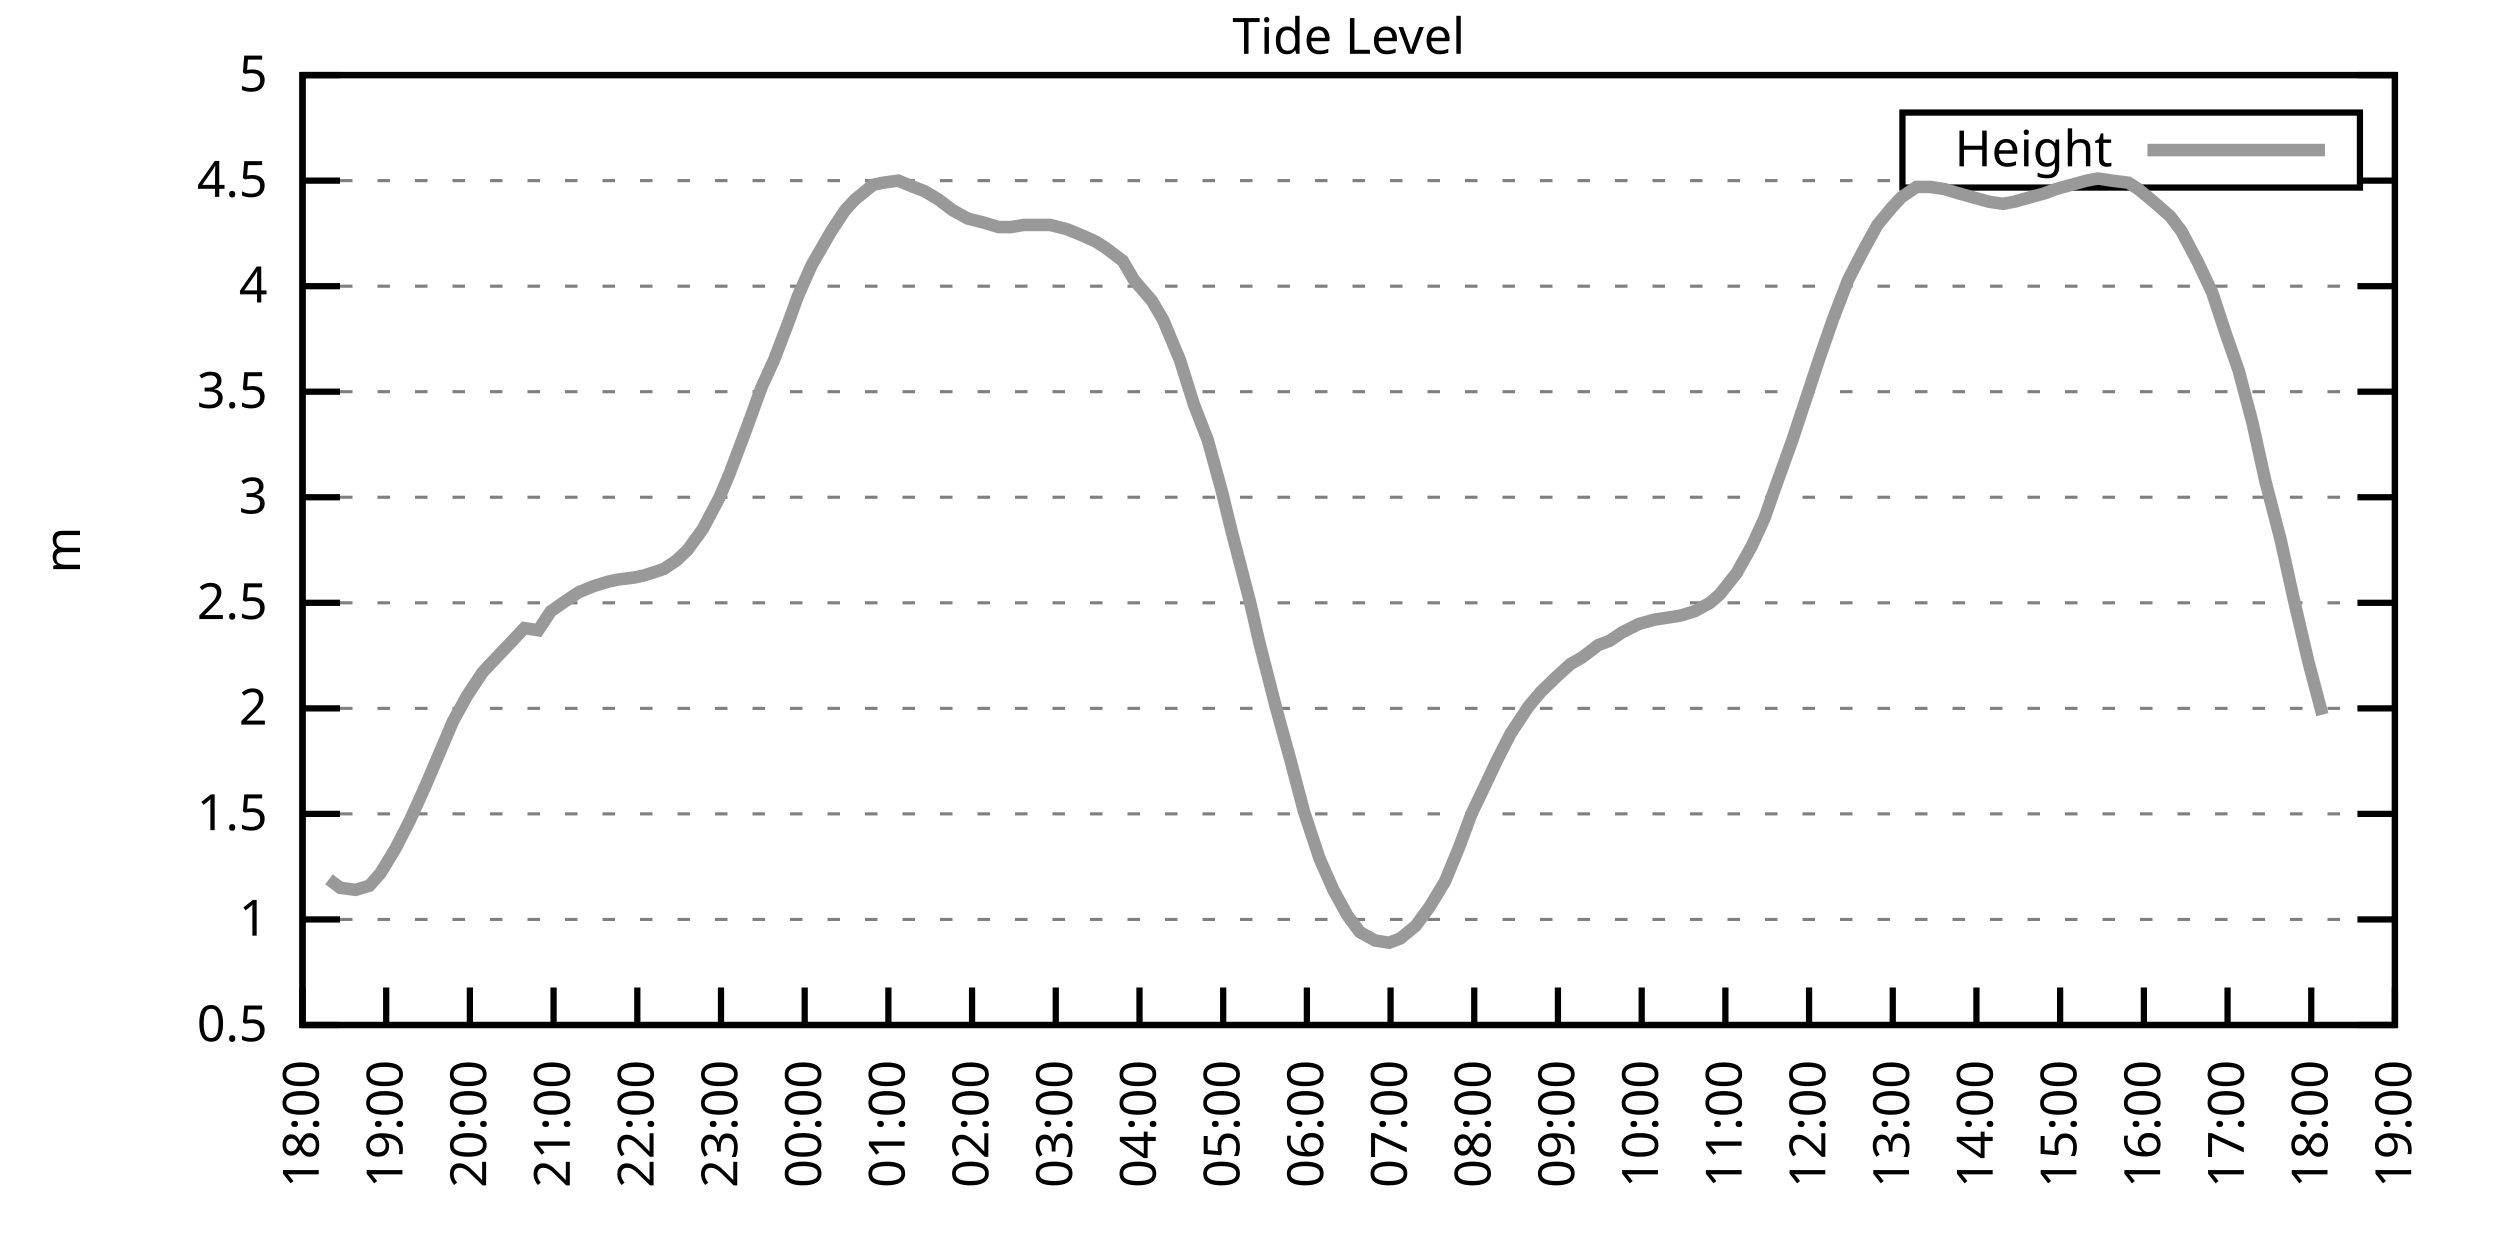
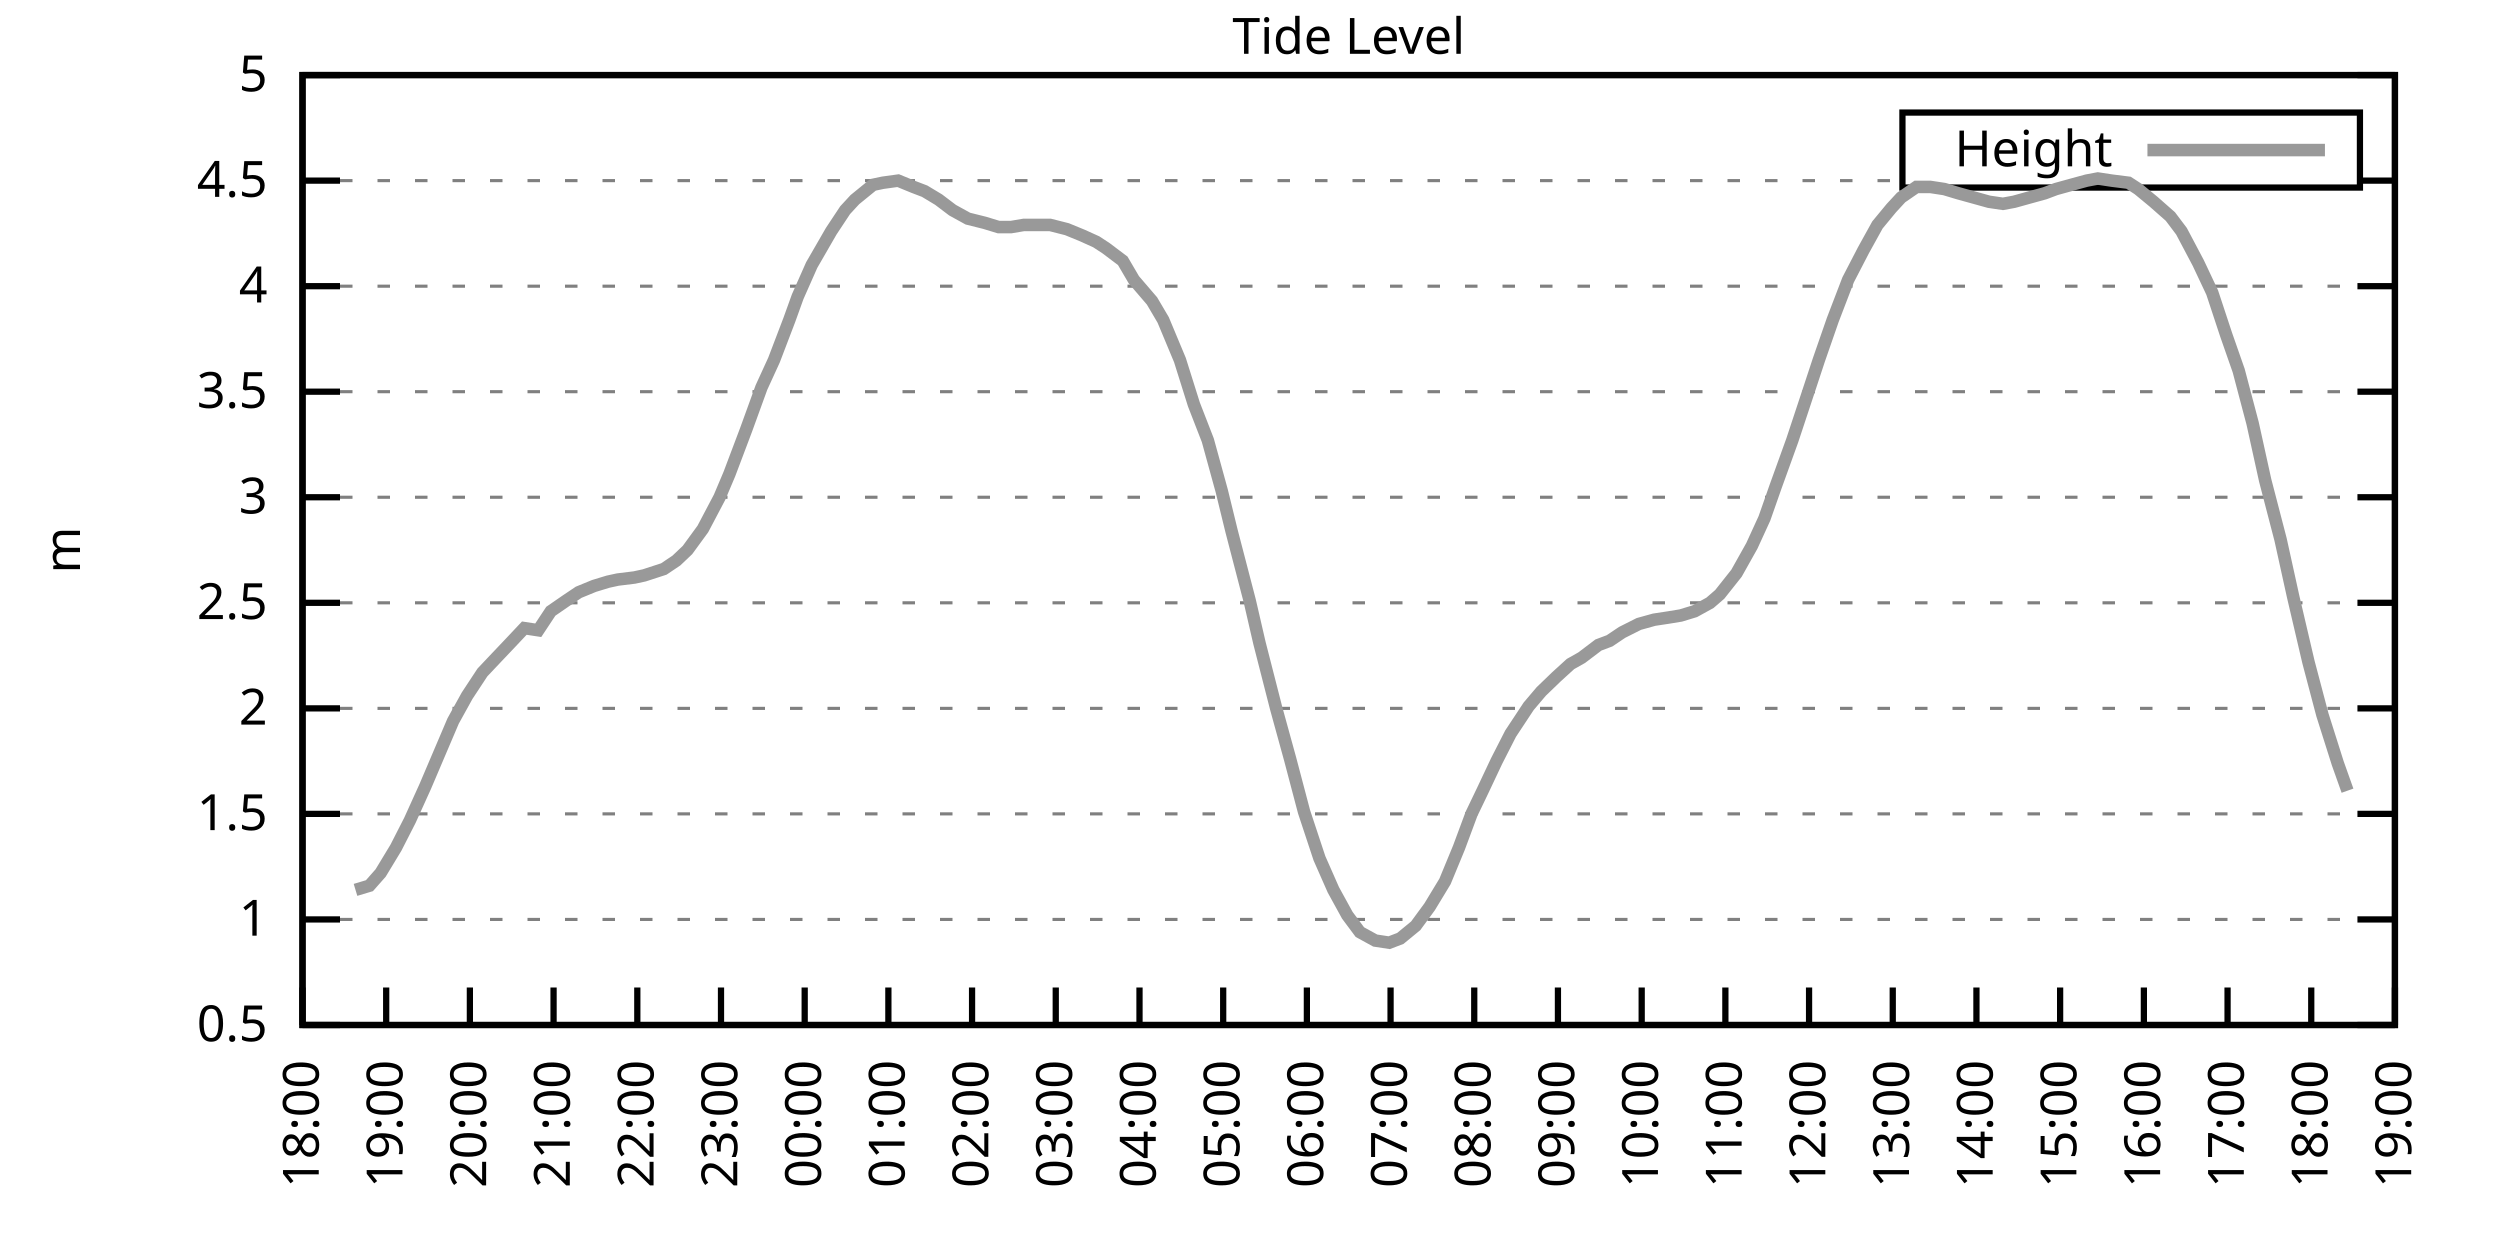
<svg xmlns="http://www.w3.org/2000/svg" xmlns:xlink="http://www.w3.org/1999/xlink" width="400" height="200" viewBox="0 0 400 200">
  <g id="gnuplot_canvas">
    <rect x="0" y="0" width="400" height="200" fill="none" />
    <defs>
      <circle id="gpDot" r="0.5" stroke-width="0.5" stroke="currentColor" />
      <path id="gpPt0" stroke-width="0.333" stroke="currentColor" d="M-1,0 h2 M0,-1 v2" />
      <path id="gpPt1" stroke-width="0.333" stroke="currentColor" d="M-1,-1 L1,1 M1,-1 L-1,1" />
      <path id="gpPt2" stroke-width="0.333" stroke="currentColor" d="M-1,0 L1,0 M0,-1 L0,1 M-1,-1 L1,1 M-1,1 L1,-1" />
      <rect id="gpPt3" stroke-width="0.333" stroke="currentColor" x="-1" y="-1" width="2" height="2" />
      <rect id="gpPt4" stroke-width="0.333" stroke="currentColor" fill="currentColor" x="-1" y="-1" width="2" height="2" />
      <circle id="gpPt5" stroke-width="0.333" stroke="currentColor" cx="0" cy="0" r="1" />
      <use xlink:href="#gpPt5" id="gpPt6" fill="currentColor" stroke="none" />
      <path id="gpPt7" stroke-width="0.333" stroke="currentColor" d="M0,-1.33 L-1.33,0.67 L1.33,0.67 z" />
      <use xlink:href="#gpPt7" id="gpPt8" fill="currentColor" stroke="none" />
      <use xlink:href="#gpPt7" id="gpPt9" stroke="currentColor" transform="rotate(180)" />
      <use xlink:href="#gpPt9" id="gpPt10" fill="currentColor" stroke="none" />
      <use xlink:href="#gpPt3" id="gpPt11" stroke="currentColor" transform="rotate(45)" />
      <use xlink:href="#gpPt11" id="gpPt12" fill="currentColor" stroke="none" />
      <path id="gpPt13" stroke-width="0.333" stroke="currentColor" d="M0,1.330 L1.265,0.411 L0.782,-1.067 L-0.782,-1.076 L-1.265,0.411 z" />
      <use xlink:href="#gpPt13" id="gpPt14" fill="currentColor" stroke="none" />
      <filter id="textbox" filterUnits="objectBoundingBox" x="0" y="0" height="1" width="1">
        <feFlood flood-color="white" flood-opacity="1" result="bgnd" />
        <feComposite in="SourceGraphic" in2="bgnd" operator="atop" />
      </filter>
      <filter id="greybox" filterUnits="objectBoundingBox" x="0" y="0" height="1" width="1">
        <feFlood flood-color="lightgrey" flood-opacity="1" result="grey" />
        <feComposite in="SourceGraphic" in2="grey" operator="atop" />
      </filter>
    </defs>
    <g fill="none" color="white" stroke="currentColor" stroke-width="1.00" stroke-linecap="butt" stroke-linejoin="miter">
</g>
    <g fill="none" color="black" stroke="currentColor" stroke-width="1.00" stroke-linecap="butt" stroke-linejoin="miter">
      <g stroke="none" shape-rendering="crispEdges">
        <polygon fill="rgb(255, 255, 255)" points="48.40,164.00 383.18,164.00 383.18,12.02 48.40,12.02 " />
      </g>
    </g>
    <g fill="none" color="black" stroke="currentColor" stroke-width="1.00" stroke-linecap="butt" stroke-linejoin="miter">
</g>
    <g fill="none" color="black" stroke="black" stroke-width="0.50" stroke-linecap="butt" stroke-linejoin="miter">
</g>
    <g fill="none" color="gray" stroke="currentColor" stroke-width="0.50" stroke-linecap="butt" stroke-linejoin="miter">
      <path stroke="gray" stroke-dasharray="2,4" class="gridline" d="M48.40,164.00 L383.19,164.00  " />
    </g>
    <g fill="none" color="gray" stroke="gray" stroke-width="1.00" stroke-linecap="butt" stroke-linejoin="miter">
</g>
    <g fill="none" color="black" stroke="currentColor" stroke-width="1.00" stroke-linecap="butt" stroke-linejoin="miter">
      <path stroke="black" d="M48.40,164.00 L54.40,164.00 M383.19,164.00 L377.19,164.00  " />
      <g transform="translate(42.80,166.60)" stroke="none" fill="black" font-family="Sans" font-size="8.00" text-anchor="end">
        <text>
          <tspan font-family="Sans"> 0.5</tspan>
        </text>
      </g>
    </g>
    <g fill="none" color="black" stroke="currentColor" stroke-width="1.00" stroke-linecap="butt" stroke-linejoin="miter">
</g>
    <g fill="none" color="black" stroke="black" stroke-width="0.50" stroke-linecap="butt" stroke-linejoin="miter">
</g>
    <g fill="none" color="gray" stroke="currentColor" stroke-width="0.50" stroke-linecap="butt" stroke-linejoin="miter">
      <path stroke="gray" stroke-dasharray="2,4" class="gridline" d="M48.40,147.11 L383.19,147.11  " />
    </g>
    <g fill="none" color="gray" stroke="gray" stroke-width="1.00" stroke-linecap="butt" stroke-linejoin="miter">
</g>
    <g fill="none" color="black" stroke="currentColor" stroke-width="1.00" stroke-linecap="butt" stroke-linejoin="miter">
      <path stroke="black" d="M48.40,147.11 L54.40,147.11 M383.19,147.11 L377.19,147.11  " />
      <g transform="translate(42.80,149.71)" stroke="none" fill="black" font-family="Sans" font-size="8.00" text-anchor="end">
        <text>
          <tspan font-family="Sans"> 1</tspan>
        </text>
      </g>
    </g>
    <g fill="none" color="black" stroke="currentColor" stroke-width="1.00" stroke-linecap="butt" stroke-linejoin="miter">
</g>
    <g fill="none" color="black" stroke="black" stroke-width="0.50" stroke-linecap="butt" stroke-linejoin="miter">
</g>
    <g fill="none" color="gray" stroke="currentColor" stroke-width="0.50" stroke-linecap="butt" stroke-linejoin="miter">
      <path stroke="gray" stroke-dasharray="2,4" class="gridline" d="M48.40,130.22 L383.19,130.22  " />
    </g>
    <g fill="none" color="gray" stroke="gray" stroke-width="1.00" stroke-linecap="butt" stroke-linejoin="miter">
</g>
    <g fill="none" color="black" stroke="currentColor" stroke-width="1.00" stroke-linecap="butt" stroke-linejoin="miter">
      <path stroke="black" d="M48.40,130.22 L54.40,130.22 M383.19,130.22 L377.19,130.22  " />
      <g transform="translate(42.80,132.82)" stroke="none" fill="black" font-family="Sans" font-size="8.00" text-anchor="end">
        <text>
          <tspan font-family="Sans"> 1.5</tspan>
        </text>
      </g>
    </g>
    <g fill="none" color="black" stroke="currentColor" stroke-width="1.00" stroke-linecap="butt" stroke-linejoin="miter">
</g>
    <g fill="none" color="black" stroke="black" stroke-width="0.50" stroke-linecap="butt" stroke-linejoin="miter">
</g>
    <g fill="none" color="gray" stroke="currentColor" stroke-width="0.50" stroke-linecap="butt" stroke-linejoin="miter">
      <path stroke="gray" stroke-dasharray="2,4" class="gridline" d="M48.40,113.34 L383.19,113.34  " />
    </g>
    <g fill="none" color="gray" stroke="gray" stroke-width="1.00" stroke-linecap="butt" stroke-linejoin="miter">
</g>
    <g fill="none" color="black" stroke="currentColor" stroke-width="1.00" stroke-linecap="butt" stroke-linejoin="miter">
      <path stroke="black" d="M48.40,113.34 L54.40,113.34 M383.19,113.34 L377.19,113.34  " />
      <g transform="translate(42.80,115.94)" stroke="none" fill="black" font-family="Sans" font-size="8.00" text-anchor="end">
        <text>
          <tspan font-family="Sans"> 2</tspan>
        </text>
      </g>
    </g>
    <g fill="none" color="black" stroke="currentColor" stroke-width="1.00" stroke-linecap="butt" stroke-linejoin="miter">
</g>
    <g fill="none" color="black" stroke="black" stroke-width="0.50" stroke-linecap="butt" stroke-linejoin="miter">
</g>
    <g fill="none" color="gray" stroke="currentColor" stroke-width="0.50" stroke-linecap="butt" stroke-linejoin="miter">
      <path stroke="gray" stroke-dasharray="2,4" class="gridline" d="M48.40,96.45 L383.19,96.45  " />
    </g>
    <g fill="none" color="gray" stroke="gray" stroke-width="1.00" stroke-linecap="butt" stroke-linejoin="miter">
</g>
    <g fill="none" color="black" stroke="currentColor" stroke-width="1.00" stroke-linecap="butt" stroke-linejoin="miter">
      <path stroke="black" d="M48.40,96.45 L54.40,96.45 M383.19,96.45 L377.19,96.45  " />
      <g transform="translate(42.80,99.05)" stroke="none" fill="black" font-family="Sans" font-size="8.00" text-anchor="end">
        <text>
          <tspan font-family="Sans"> 2.5</tspan>
        </text>
      </g>
    </g>
    <g fill="none" color="black" stroke="currentColor" stroke-width="1.00" stroke-linecap="butt" stroke-linejoin="miter">
</g>
    <g fill="none" color="black" stroke="black" stroke-width="0.50" stroke-linecap="butt" stroke-linejoin="miter">
</g>
    <g fill="none" color="gray" stroke="currentColor" stroke-width="0.50" stroke-linecap="butt" stroke-linejoin="miter">
      <path stroke="gray" stroke-dasharray="2,4" class="gridline" d="M48.40,79.56 L383.19,79.56  " />
    </g>
    <g fill="none" color="gray" stroke="gray" stroke-width="1.00" stroke-linecap="butt" stroke-linejoin="miter">
</g>
    <g fill="none" color="black" stroke="currentColor" stroke-width="1.00" stroke-linecap="butt" stroke-linejoin="miter">
      <path stroke="black" d="M48.40,79.56 L54.40,79.56 M383.19,79.56 L377.19,79.56  " />
      <g transform="translate(42.80,82.16)" stroke="none" fill="black" font-family="Sans" font-size="8.00" text-anchor="end">
        <text>
          <tspan font-family="Sans"> 3</tspan>
        </text>
      </g>
    </g>
    <g fill="none" color="black" stroke="currentColor" stroke-width="1.00" stroke-linecap="butt" stroke-linejoin="miter">
</g>
    <g fill="none" color="black" stroke="black" stroke-width="0.50" stroke-linecap="butt" stroke-linejoin="miter">
</g>
    <g fill="none" color="gray" stroke="currentColor" stroke-width="0.50" stroke-linecap="butt" stroke-linejoin="miter">
      <path stroke="gray" stroke-dasharray="2,4" class="gridline" d="M48.40,62.67 L383.19,62.67  " />
    </g>
    <g fill="none" color="gray" stroke="gray" stroke-width="1.00" stroke-linecap="butt" stroke-linejoin="miter">
</g>
    <g fill="none" color="black" stroke="currentColor" stroke-width="1.00" stroke-linecap="butt" stroke-linejoin="miter">
      <path stroke="black" d="M48.40,62.67 L54.40,62.67 M383.19,62.67 L377.19,62.67  " />
      <g transform="translate(42.80,65.27)" stroke="none" fill="black" font-family="Sans" font-size="8.00" text-anchor="end">
        <text>
          <tspan font-family="Sans"> 3.5</tspan>
        </text>
      </g>
    </g>
    <g fill="none" color="black" stroke="currentColor" stroke-width="1.00" stroke-linecap="butt" stroke-linejoin="miter">
</g>
    <g fill="none" color="black" stroke="black" stroke-width="0.50" stroke-linecap="butt" stroke-linejoin="miter">
</g>
    <g fill="none" color="gray" stroke="currentColor" stroke-width="0.50" stroke-linecap="butt" stroke-linejoin="miter">
      <path stroke="gray" stroke-dasharray="2,4" class="gridline" d="M48.40,45.79 L383.19,45.79  " />
    </g>
    <g fill="none" color="gray" stroke="gray" stroke-width="1.00" stroke-linecap="butt" stroke-linejoin="miter">
</g>
    <g fill="none" color="black" stroke="currentColor" stroke-width="1.00" stroke-linecap="butt" stroke-linejoin="miter">
      <path stroke="black" d="M48.40,45.79 L54.40,45.79 M383.19,45.79 L377.19,45.79  " />
      <g transform="translate(42.80,48.39)" stroke="none" fill="black" font-family="Sans" font-size="8.00" text-anchor="end">
        <text>
          <tspan font-family="Sans"> 4</tspan>
        </text>
      </g>
    </g>
    <g fill="none" color="black" stroke="currentColor" stroke-width="1.00" stroke-linecap="butt" stroke-linejoin="miter">
</g>
    <g fill="none" color="black" stroke="black" stroke-width="0.50" stroke-linecap="butt" stroke-linejoin="miter">
</g>
    <g fill="none" color="gray" stroke="currentColor" stroke-width="0.50" stroke-linecap="butt" stroke-linejoin="miter">
      <path stroke="gray" stroke-dasharray="2,4" class="gridline" d="M48.40,28.90 L304.39,28.90 M377.59,28.90 L383.19,28.90  " />
    </g>
    <g fill="none" color="gray" stroke="gray" stroke-width="1.00" stroke-linecap="butt" stroke-linejoin="miter">
</g>
    <g fill="none" color="black" stroke="currentColor" stroke-width="1.00" stroke-linecap="butt" stroke-linejoin="miter">
      <path stroke="black" d="M48.40,28.90 L54.40,28.90 M383.19,28.90 L377.19,28.90  " />
      <g transform="translate(42.80,31.50)" stroke="none" fill="black" font-family="Sans" font-size="8.00" text-anchor="end">
        <text>
          <tspan font-family="Sans"> 4.5</tspan>
        </text>
      </g>
    </g>
    <g fill="none" color="black" stroke="currentColor" stroke-width="1.00" stroke-linecap="butt" stroke-linejoin="miter">
</g>
    <g fill="none" color="black" stroke="black" stroke-width="0.50" stroke-linecap="butt" stroke-linejoin="miter">
</g>
    <g fill="none" color="gray" stroke="currentColor" stroke-width="0.50" stroke-linecap="butt" stroke-linejoin="miter">
      <path stroke="gray" stroke-dasharray="2,4" class="gridline" d="M48.40,12.01 L383.19,12.01  " />
    </g>
    <g fill="none" color="gray" stroke="gray" stroke-width="1.00" stroke-linecap="butt" stroke-linejoin="miter">
</g>
    <g fill="none" color="black" stroke="currentColor" stroke-width="1.00" stroke-linecap="butt" stroke-linejoin="miter">
      <path stroke="black" d="M48.40,12.01 L54.40,12.01 M383.19,12.01 L377.19,12.01  " />
      <g transform="translate(42.80,14.61)" stroke="none" fill="black" font-family="Sans" font-size="8.00" text-anchor="end">
        <text>
          <tspan font-family="Sans"> 5</tspan>
        </text>
      </g>
    </g>
    <g fill="none" color="black" stroke="currentColor" stroke-width="1.00" stroke-linecap="butt" stroke-linejoin="miter">
      <path stroke="black" d="M48.40,164.00 L48.40,158.00  " />
      <g transform="translate(51.00,169.60) rotate(270.00)" stroke="none" fill="black" font-family="Sans" font-size="8.00" text-anchor="end">
        <text>
          <tspan font-family="Sans">18:00</tspan>
        </text>
      </g>
    </g>
    <g fill="none" color="black" stroke="currentColor" stroke-width="1.00" stroke-linecap="butt" stroke-linejoin="miter">
      <path stroke="black" d="M61.79,164.00 L61.79,158.00  " />
      <g transform="translate(64.39,169.60) rotate(270.00)" stroke="none" fill="black" font-family="Sans" font-size="8.00" text-anchor="end">
        <text>
          <tspan font-family="Sans">19:00</tspan>
        </text>
      </g>
    </g>
    <g fill="none" color="black" stroke="currentColor" stroke-width="1.00" stroke-linecap="butt" stroke-linejoin="miter">
      <path stroke="black" d="M75.18,164.00 L75.18,158.00  " />
      <g transform="translate(77.78,169.60) rotate(270.00)" stroke="none" fill="black" font-family="Sans" font-size="8.00" text-anchor="end">
        <text>
          <tspan font-family="Sans">20:00</tspan>
        </text>
      </g>
    </g>
    <g fill="none" color="black" stroke="currentColor" stroke-width="1.00" stroke-linecap="butt" stroke-linejoin="miter">
      <path stroke="black" d="M88.57,164.00 L88.57,158.00  " />
      <g transform="translate(91.17,169.60) rotate(270.00)" stroke="none" fill="black" font-family="Sans" font-size="8.00" text-anchor="end">
        <text>
          <tspan font-family="Sans">21:00</tspan>
        </text>
      </g>
    </g>
    <g fill="none" color="black" stroke="currentColor" stroke-width="1.00" stroke-linecap="butt" stroke-linejoin="miter">
      <path stroke="black" d="M101.97,164.00 L101.97,158.00  " />
      <g transform="translate(104.57,169.60) rotate(270.00)" stroke="none" fill="black" font-family="Sans" font-size="8.00" text-anchor="end">
        <text>
          <tspan font-family="Sans">22:00</tspan>
        </text>
      </g>
    </g>
    <g fill="none" color="black" stroke="currentColor" stroke-width="1.00" stroke-linecap="butt" stroke-linejoin="miter">
      <path stroke="black" d="M115.36,164.00 L115.36,158.00  " />
      <g transform="translate(117.96,169.60) rotate(270.00)" stroke="none" fill="black" font-family="Sans" font-size="8.00" text-anchor="end">
        <text>
          <tspan font-family="Sans">23:00</tspan>
        </text>
      </g>
    </g>
    <g fill="none" color="black" stroke="currentColor" stroke-width="1.00" stroke-linecap="butt" stroke-linejoin="miter">
      <path stroke="black" d="M128.75,164.00 L128.75,158.00  " />
      <g transform="translate(131.35,169.60) rotate(270.00)" stroke="none" fill="black" font-family="Sans" font-size="8.00" text-anchor="end">
        <text>
          <tspan font-family="Sans">00:00</tspan>
        </text>
      </g>
    </g>
    <g fill="none" color="black" stroke="currentColor" stroke-width="1.00" stroke-linecap="butt" stroke-linejoin="miter">
      <path stroke="black" d="M142.14,164.00 L142.14,158.00  " />
      <g transform="translate(144.74,169.60) rotate(270.00)" stroke="none" fill="black" font-family="Sans" font-size="8.00" text-anchor="end">
        <text>
          <tspan font-family="Sans">01:00</tspan>
        </text>
      </g>
    </g>
    <g fill="none" color="black" stroke="currentColor" stroke-width="1.00" stroke-linecap="butt" stroke-linejoin="miter">
      <path stroke="black" d="M155.53,164.00 L155.53,158.00  " />
      <g transform="translate(158.13,169.60) rotate(270.00)" stroke="none" fill="black" font-family="Sans" font-size="8.00" text-anchor="end">
        <text>
          <tspan font-family="Sans">02:00</tspan>
        </text>
      </g>
    </g>
    <g fill="none" color="black" stroke="currentColor" stroke-width="1.00" stroke-linecap="butt" stroke-linejoin="miter">
      <path stroke="black" d="M168.92,164.00 L168.92,158.00  " />
      <g transform="translate(171.52,169.60) rotate(270.00)" stroke="none" fill="black" font-family="Sans" font-size="8.00" text-anchor="end">
        <text>
          <tspan font-family="Sans">03:00</tspan>
        </text>
      </g>
    </g>
    <g fill="none" color="black" stroke="currentColor" stroke-width="1.00" stroke-linecap="butt" stroke-linejoin="miter">
      <path stroke="black" d="M182.32,164.00 L182.32,158.00  " />
      <g transform="translate(184.92,169.60) rotate(270.00)" stroke="none" fill="black" font-family="Sans" font-size="8.00" text-anchor="end">
        <text>
          <tspan font-family="Sans">04:00</tspan>
        </text>
      </g>
    </g>
    <g fill="none" color="black" stroke="currentColor" stroke-width="1.00" stroke-linecap="butt" stroke-linejoin="miter">
      <path stroke="black" d="M195.71,164.00 L195.71,158.00  " />
      <g transform="translate(198.31,169.60) rotate(270.00)" stroke="none" fill="black" font-family="Sans" font-size="8.00" text-anchor="end">
        <text>
          <tspan font-family="Sans">05:00</tspan>
        </text>
      </g>
    </g>
    <g fill="none" color="black" stroke="currentColor" stroke-width="1.00" stroke-linecap="butt" stroke-linejoin="miter">
      <path stroke="black" d="M209.10,164.00 L209.10,158.00  " />
      <g transform="translate(211.70,169.60) rotate(270.00)" stroke="none" fill="black" font-family="Sans" font-size="8.00" text-anchor="end">
        <text>
          <tspan font-family="Sans">06:00</tspan>
        </text>
      </g>
    </g>
    <g fill="none" color="black" stroke="currentColor" stroke-width="1.00" stroke-linecap="butt" stroke-linejoin="miter">
      <path stroke="black" d="M222.49,164.00 L222.49,158.00  " />
      <g transform="translate(225.09,169.60) rotate(270.00)" stroke="none" fill="black" font-family="Sans" font-size="8.00" text-anchor="end">
        <text>
          <tspan font-family="Sans">07:00</tspan>
        </text>
      </g>
    </g>
    <g fill="none" color="black" stroke="currentColor" stroke-width="1.00" stroke-linecap="butt" stroke-linejoin="miter">
      <path stroke="black" d="M235.88,164.00 L235.88,158.00  " />
      <g transform="translate(238.48,169.60) rotate(270.00)" stroke="none" fill="black" font-family="Sans" font-size="8.00" text-anchor="end">
        <text>
          <tspan font-family="Sans">08:00</tspan>
        </text>
      </g>
    </g>
    <g fill="none" color="black" stroke="currentColor" stroke-width="1.00" stroke-linecap="butt" stroke-linejoin="miter">
      <path stroke="black" d="M249.27,164.00 L249.27,158.00  " />
      <g transform="translate(251.87,169.60) rotate(270.00)" stroke="none" fill="black" font-family="Sans" font-size="8.00" text-anchor="end">
        <text>
          <tspan font-family="Sans">09:00</tspan>
        </text>
      </g>
    </g>
    <g fill="none" color="black" stroke="currentColor" stroke-width="1.00" stroke-linecap="butt" stroke-linejoin="miter">
      <path stroke="black" d="M262.67,164.00 L262.67,158.00  " />
      <g transform="translate(265.27,169.60) rotate(270.00)" stroke="none" fill="black" font-family="Sans" font-size="8.00" text-anchor="end">
        <text>
          <tspan font-family="Sans">10:00</tspan>
        </text>
      </g>
    </g>
    <g fill="none" color="black" stroke="currentColor" stroke-width="1.00" stroke-linecap="butt" stroke-linejoin="miter">
      <path stroke="black" d="M276.06,164.00 L276.06,158.00  " />
      <g transform="translate(278.66,169.60) rotate(270.00)" stroke="none" fill="black" font-family="Sans" font-size="8.00" text-anchor="end">
        <text>
          <tspan font-family="Sans">11:00</tspan>
        </text>
      </g>
    </g>
    <g fill="none" color="black" stroke="currentColor" stroke-width="1.00" stroke-linecap="butt" stroke-linejoin="miter">
      <path stroke="black" d="M289.45,164.00 L289.45,158.00  " />
      <g transform="translate(292.05,169.60) rotate(270.00)" stroke="none" fill="black" font-family="Sans" font-size="8.00" text-anchor="end">
        <text>
          <tspan font-family="Sans">12:00</tspan>
        </text>
      </g>
    </g>
    <g fill="none" color="black" stroke="currentColor" stroke-width="1.00" stroke-linecap="butt" stroke-linejoin="miter">
      <path stroke="black" d="M302.84,164.00 L302.84,158.00  " />
      <g transform="translate(305.44,169.60) rotate(270.00)" stroke="none" fill="black" font-family="Sans" font-size="8.00" text-anchor="end">
        <text>
          <tspan font-family="Sans">13:00</tspan>
        </text>
      </g>
    </g>
    <g fill="none" color="black" stroke="currentColor" stroke-width="1.00" stroke-linecap="butt" stroke-linejoin="miter">
      <path stroke="black" d="M316.23,164.00 L316.23,158.00  " />
      <g transform="translate(318.83,169.60) rotate(270.00)" stroke="none" fill="black" font-family="Sans" font-size="8.00" text-anchor="end">
        <text>
          <tspan font-family="Sans">14:00</tspan>
        </text>
      </g>
    </g>
    <g fill="none" color="black" stroke="currentColor" stroke-width="1.00" stroke-linecap="butt" stroke-linejoin="miter">
      <path stroke="black" d="M329.62,164.00 L329.62,158.00  " />
      <g transform="translate(332.22,169.60) rotate(270.00)" stroke="none" fill="black" font-family="Sans" font-size="8.00" text-anchor="end">
        <text>
          <tspan font-family="Sans">15:00</tspan>
        </text>
      </g>
    </g>
    <g fill="none" color="black" stroke="currentColor" stroke-width="1.00" stroke-linecap="butt" stroke-linejoin="miter">
      <path stroke="black" d="M343.02,164.00 L343.02,158.00  " />
      <g transform="translate(345.62,169.60) rotate(270.00)" stroke="none" fill="black" font-family="Sans" font-size="8.00" text-anchor="end">
        <text>
          <tspan font-family="Sans">16:00</tspan>
        </text>
      </g>
    </g>
    <g fill="none" color="black" stroke="currentColor" stroke-width="1.00" stroke-linecap="butt" stroke-linejoin="miter">
      <path stroke="black" d="M356.41,164.00 L356.41,158.00  " />
      <g transform="translate(359.01,169.60) rotate(270.00)" stroke="none" fill="black" font-family="Sans" font-size="8.00" text-anchor="end">
        <text>
          <tspan font-family="Sans">17:00</tspan>
        </text>
      </g>
    </g>
    <g fill="none" color="black" stroke="currentColor" stroke-width="1.00" stroke-linecap="butt" stroke-linejoin="miter">
      <path stroke="black" d="M369.80,164.00 L369.80,158.00  " />
      <g transform="translate(372.40,169.60) rotate(270.00)" stroke="none" fill="black" font-family="Sans" font-size="8.00" text-anchor="end">
        <text>
          <tspan font-family="Sans">18:00</tspan>
        </text>
      </g>
    </g>
    <g fill="none" color="black" stroke="currentColor" stroke-width="1.00" stroke-linecap="butt" stroke-linejoin="miter">
      <path stroke="black" d="M383.19,164.00 L383.19,158.00  " />
      <g transform="translate(385.79,169.60) rotate(270.00)" stroke="none" fill="black" font-family="Sans" font-size="8.00" text-anchor="end">
        <text>
          <tspan font-family="Sans">19:00</tspan>
        </text>
      </g>
    </g>
    <g fill="none" color="black" stroke="currentColor" stroke-width="1.00" stroke-linecap="butt" stroke-linejoin="miter">
</g>
    <g fill="none" color="black" stroke="currentColor" stroke-width="1.00" stroke-linecap="butt" stroke-linejoin="miter">
      <path stroke="black" d="M48.40,12.01 L48.40,164.00 L383.19,164.00 L383.19,12.01 L48.40,12.01 Z  " />
    </g>
    <g fill="none" color="black" stroke="currentColor" stroke-width="1.00" stroke-linecap="butt" stroke-linejoin="miter">
</g>
    <g fill="none" color="black" stroke="currentColor" stroke-width="1.00" stroke-linecap="butt" stroke-linejoin="miter">
      <path stroke="black" d="M304.39,30.01 L304.39,18.01 L377.59,18.01 L377.59,30.01 L304.39,30.01 Z  " />
    </g>
    <g id="Tide_level_plot_1">
      <g fill="none" color="white" stroke="black" stroke-width="2.00" stroke-linecap="butt" stroke-linejoin="miter">
</g>
      <g fill="none" color="black" stroke="currentColor" stroke-width="2.00" stroke-linecap="butt" stroke-linejoin="miter">
        <g transform="translate(337.99,26.61)" stroke="none" fill="black" font-family="Sans" font-size="8.00" text-anchor="end">
          <text>
            <tspan font-family="Sans">Height</tspan>
          </text>
        </g>
      </g>
      <g fill="none" color="black" stroke="currentColor" stroke-width="2.00" stroke-linecap="butt" stroke-linejoin="miter">
-         <path stroke="rgb(153, 153, 153)" d="M343.59,24.01 L371.99,24.01 M52.64,140.69 L54.43,142.05 L56.88,142.38 L59.11,141.71 L60.90,139.68 L63.35,135.63   L65.59,131.24 L68.04,125.83 L70.05,121.11 L72.50,115.36 L74.74,111.31 L77.19,107.59 L79.42,105.23 L81.66,102.87   L83.89,100.50 L86.12,100.84 L88.13,97.80 L90.58,96.11 L92.59,94.76 L95.05,93.75 L97.28,93.07 L98.84,92.73   L101.52,92.40 L103.08,92.06 L106.21,91.04 L108.22,89.69 L110.00,88.00 L112.46,84.63 L115.13,79.56 L116.70,75.85   L119.38,68.75 L121.83,62.00 L123.84,57.61 L126.29,51.19 L127.63,47.47 L129.87,42.41 L132.99,37.00 L135.22,33.63   L136.78,31.94 L139.69,29.57 L141.25,29.24 L143.70,28.90 L146.16,29.91 L147.94,30.59 L150.18,31.94 L152.41,33.63   L154.86,34.98 L157.54,35.65 L159.77,36.33 L161.78,36.33 L163.79,35.99 L166.47,35.99 L168.03,35.99 L170.71,36.67   L173.17,37.68 L175.40,38.69 L176.96,39.71 L179.64,41.73 L181.42,44.77 L184.32,48.15 L186.11,51.19 L188.79,57.61   L191.02,64.70 L193.25,70.44 L195.48,78.55 L197.05,84.97 L199.95,96.11 L201.51,102.87 L204.19,113.34 L206.42,121.44   L208.65,129.89 L211.11,137.32 L213.34,142.38 L215.57,146.44 L217.58,149.14 L220.04,150.49 L222.27,150.83 L224.05,150.15   L226.51,148.13 L228.74,145.09 L231.20,141.03 L233.43,135.63 L235.44,130.22 L237.22,126.51 L239.45,121.78 L241.69,117.39   L244.59,113.00 L246.60,110.63 L249.05,108.27 L251.28,106.24 L253.07,105.23 L255.75,103.20 L257.53,102.53 L259.54,101.18   L262.22,99.83 L264.67,99.15 L266.91,98.81 L268.92,98.48 L271.15,97.80 L273.60,96.45 L275.16,95.10 L277.84,91.72   L280.30,87.33 L282.31,82.94 L284.09,77.87 L286.77,70.44 L289.23,63.01 L291.01,57.61 L293.24,51.19 L295.70,44.77   L298.15,40.04 L300.39,35.99 L302.62,33.29 L304.18,31.60 L306.63,29.91 L308.87,29.91 L311.10,30.25 L313.33,30.92   L315.79,31.60 L318.24,32.28 L320.47,32.61 L322.26,32.28 L324.71,31.60 L327.17,30.92 L328.95,30.25 L331.41,29.57   L333.86,28.90 L335.65,28.56 L337.88,28.90 L340.56,29.24 L342.12,30.25 L344.58,32.28 L347.26,34.64 L349.04,37.00   L351.72,42.07 L353.95,46.80 L356.18,53.55 L358.19,59.30 L360.42,67.74 L362.43,76.86 L364.89,86.32 L366.90,95.44   L369.35,105.91 L371.58,114.35  " />
+         <path stroke="rgb(153, 153, 153)" d="M343.59,24.01 L371.99,24.01 M56.88,142.38 L59.11,141.71 L60.90,139.68 L63.35,135.63 L65.59,131.24 L68.04,125.83   L70.05,121.11 L72.50,115.36 L74.74,111.31 L77.19,107.59 L79.42,105.23 L81.66,102.87 L83.89,100.50 L86.12,100.84   L88.13,97.80 L90.58,96.11 L92.59,94.76 L95.05,93.75 L97.28,93.07 L98.84,92.73 L101.52,92.40 L103.08,92.06   L106.21,91.04 L108.22,89.69 L110.00,88.00 L112.46,84.63 L115.13,79.56 L116.70,75.85 L119.38,68.75 L121.83,62.00   L123.84,57.61 L126.29,51.19 L127.63,47.47 L129.87,42.41 L132.99,37.00 L135.22,33.63 L136.78,31.94 L139.69,29.57   L141.25,29.24 L143.70,28.90 L146.16,29.91 L147.94,30.59 L150.18,31.94 L152.41,33.63 L154.86,34.98 L157.54,35.65   L159.77,36.33 L161.78,36.33 L163.79,35.99 L166.47,35.99 L168.03,35.99 L170.71,36.67 L173.17,37.68 L175.40,38.69   L176.96,39.71 L179.64,41.73 L181.42,44.77 L184.32,48.15 L186.11,51.19 L188.79,57.61 L191.02,64.70 L193.25,70.44   L195.48,78.55 L197.05,84.97 L199.95,96.11 L201.51,102.87 L204.19,113.34 L206.42,121.44 L208.65,129.89 L211.11,137.32   L213.34,142.38 L215.57,146.44 L217.58,149.14 L220.04,150.49 L222.27,150.83 L224.05,150.15 L226.51,148.13 L228.74,145.09   L231.20,141.03 L233.43,135.63 L235.44,130.22 L237.22,126.51 L239.45,121.78 L241.69,117.39 L244.59,113.00 L246.60,110.63   L249.05,108.27 L251.28,106.24 L253.07,105.23 L255.75,103.20 L257.53,102.53 L259.54,101.18 L262.22,99.83 L264.67,99.15   L266.91,98.81 L268.92,98.48 L271.15,97.80 L273.60,96.45 L275.16,95.10 L277.84,91.72 L280.30,87.33 L282.31,82.94   L284.09,77.87 L286.77,70.44 L289.23,63.01 L291.01,57.61 L293.24,51.19 L295.70,44.77 L298.15,40.04 L300.39,35.99   L302.62,33.29 L304.18,31.60 L306.63,29.91 L308.87,29.91 L311.10,30.25 L313.33,30.92 L315.79,31.60 L318.24,32.28   L320.47,32.61 L322.26,32.28 L324.71,31.60 L327.17,30.92 L328.95,30.25 L331.41,29.57 L333.86,28.90 L335.65,28.56   L337.88,28.90 L340.56,29.24 L342.12,30.25 L344.58,32.28 L347.26,34.64 L349.04,37.00 L351.72,42.07 L353.95,46.80   L356.18,53.55 L358.19,59.30 L360.42,67.74 L362.43,76.86 L364.89,86.32 L366.90,95.44 L369.35,105.91 L371.58,114.35   L374.04,122.12 L375.60,126.51  " />
      </g>
    </g>
    <g fill="none" color="black" stroke="currentColor" stroke-width="2.00" stroke-linecap="butt" stroke-linejoin="miter">
</g>
    <g fill="none" color="black" stroke="black" stroke-width="1.00" stroke-linecap="butt" stroke-linejoin="miter">
</g>
    <g fill="none" color="black" stroke="currentColor" stroke-width="1.00" stroke-linecap="butt" stroke-linejoin="miter">
      <path stroke="black" d="M48.40,12.01 L48.40,164.00 L383.19,164.00 L383.19,12.01 L48.40,12.01 Z  " />
      <g transform="translate(12.80,88.01) rotate(270.00)" stroke="none" fill="black" font-family="Sans" font-size="8.00" text-anchor="middle">
        <text>
          <tspan font-family="Sans">m</tspan>
        </text>
      </g>
    </g>
    <g fill="none" color="black" stroke="currentColor" stroke-width="1.00" stroke-linecap="butt" stroke-linejoin="miter">
</g>
    <g fill="none" color="black" stroke="currentColor" stroke-width="1.00" stroke-linecap="butt" stroke-linejoin="miter">
      <g transform="translate(215.79,8.61)" stroke="none" fill="black" font-family="Sans" font-size="8.00" text-anchor="middle">
        <text>
          <tspan font-family="Sans">Tide Level</tspan>
        </text>
      </g>
    </g>
    <g fill="none" color="black" stroke="currentColor" stroke-width="1.00" stroke-linecap="butt" stroke-linejoin="miter">
</g>
  </g>
</svg>
